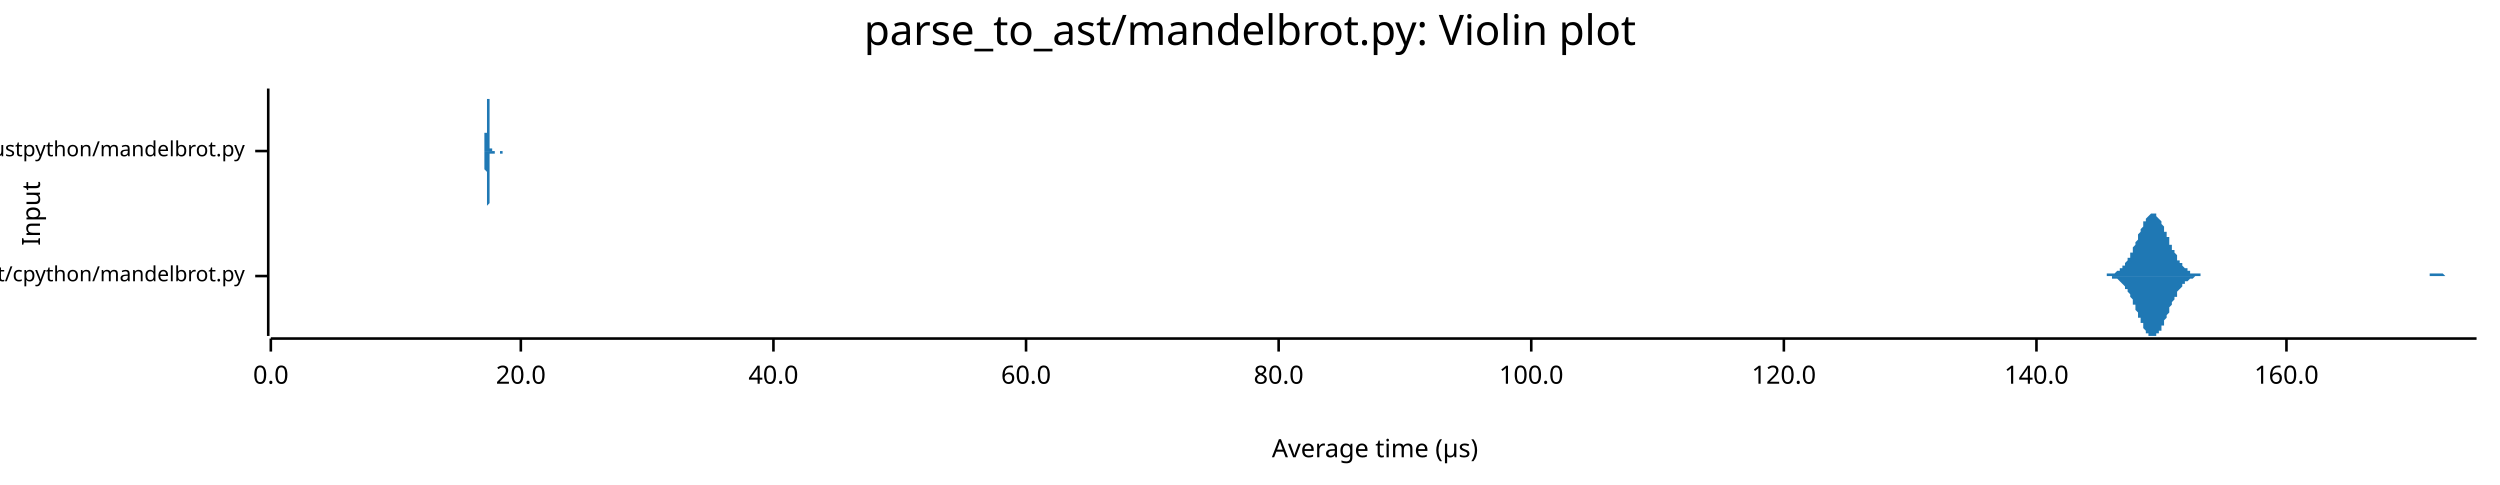
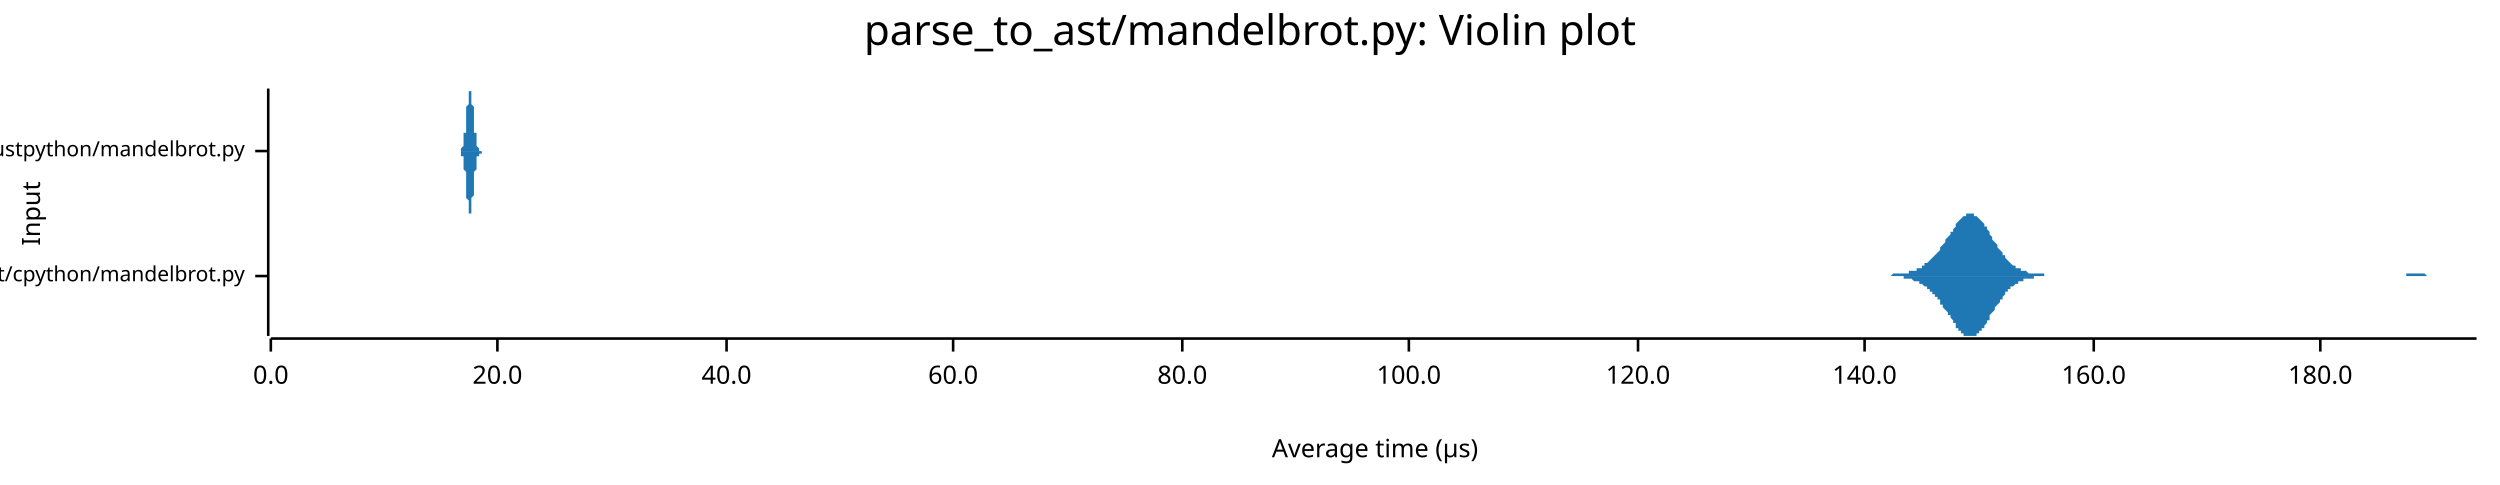
<svg xmlns="http://www.w3.org/2000/svg" width="960" height="186" viewBox="0 0 960 186">
  <text x="480" y="5" dy="0.76em" text-anchor="middle" font-family="sans-serif" font-size="16.129" opacity="1" fill="#000000">
parse_to_ast/mandelbrot.py: Violin plot
</text>
  <text x="8" y="82" dy="0.76em" text-anchor="middle" font-family="sans-serif" font-size="9.677" opacity="1" fill="#000000" transform="rotate(270, 8, 82)">
Input
</text>
  <text x="528" y="178" dy="-0.5ex" text-anchor="middle" font-family="sans-serif" font-size="9.677" opacity="1" fill="#000000">
Average time (µs)
</text>
  <polyline fill="none" opacity="1" stroke="#000000" stroke-width="1" points="103,34 103,129 " />
  <text x="94" y="106" dy="0.5ex" text-anchor="end" font-family="sans-serif" font-size="8.065" opacity="1" fill="#000000">
parse_to_ast/cpython/mandelbrot.py
</text>
  <polyline fill="none" opacity="1" stroke="#000000" stroke-width="1" points="98,106 103,106 " />
  <text x="94" y="58" dy="0.5ex" text-anchor="end" font-family="sans-serif" font-size="8.065" opacity="1" fill="#000000">
parse_to_ast/rustpython/mandelbrot.py
</text>
  <polyline fill="none" opacity="1" stroke="#000000" stroke-width="1" points="98,58 103,58 " />
  <polyline fill="none" opacity="1" stroke="#000000" stroke-width="1" points="104,130 951,130 " />
  <text x="104" y="140" dy="0.76em" text-anchor="middle" font-family="sans-serif" font-size="9.677" opacity="1" fill="#000000">
0.0
</text>
  <polyline fill="none" opacity="1" stroke="#000000" stroke-width="1" points="104,130 104,135 " />
-   <text x="200" y="140" dy="0.76em" text-anchor="middle" font-family="sans-serif" font-size="9.677" opacity="1" fill="#000000">
+   <text x="191" y="140" dy="0.76em" text-anchor="middle" font-family="sans-serif" font-size="9.677" opacity="1" fill="#000000">
20.0
</text>
-   <polyline fill="none" opacity="1" stroke="#000000" stroke-width="1" points="200,130 200,135 " />
-   <text x="297" y="140" dy="0.76em" text-anchor="middle" font-family="sans-serif" font-size="9.677" opacity="1" fill="#000000">
+   <polyline fill="none" opacity="1" stroke="#000000" stroke-width="1" points="191,130 191,135 " />
+   <text x="279" y="140" dy="0.76em" text-anchor="middle" font-family="sans-serif" font-size="9.677" opacity="1" fill="#000000">
40.0
</text>
-   <polyline fill="none" opacity="1" stroke="#000000" stroke-width="1" points="297,130 297,135 " />
-   <text x="394" y="140" dy="0.76em" text-anchor="middle" font-family="sans-serif" font-size="9.677" opacity="1" fill="#000000">
+   <polyline fill="none" opacity="1" stroke="#000000" stroke-width="1" points="279,130 279,135 " />
+   <text x="366" y="140" dy="0.76em" text-anchor="middle" font-family="sans-serif" font-size="9.677" opacity="1" fill="#000000">
60.0
</text>
-   <polyline fill="none" opacity="1" stroke="#000000" stroke-width="1" points="394,130 394,135 " />
-   <text x="491" y="140" dy="0.76em" text-anchor="middle" font-family="sans-serif" font-size="9.677" opacity="1" fill="#000000">
+   <polyline fill="none" opacity="1" stroke="#000000" stroke-width="1" points="366,130 366,135 " />
+   <text x="454" y="140" dy="0.76em" text-anchor="middle" font-family="sans-serif" font-size="9.677" opacity="1" fill="#000000">
80.0
</text>
-   <polyline fill="none" opacity="1" stroke="#000000" stroke-width="1" points="491,130 491,135 " />
-   <text x="588" y="140" dy="0.76em" text-anchor="middle" font-family="sans-serif" font-size="9.677" opacity="1" fill="#000000">
+   <polyline fill="none" opacity="1" stroke="#000000" stroke-width="1" points="454,130 454,135 " />
+   <text x="541" y="140" dy="0.76em" text-anchor="middle" font-family="sans-serif" font-size="9.677" opacity="1" fill="#000000">
100.0
</text>
-   <polyline fill="none" opacity="1" stroke="#000000" stroke-width="1" points="588,130 588,135 " />
-   <text x="685" y="140" dy="0.76em" text-anchor="middle" font-family="sans-serif" font-size="9.677" opacity="1" fill="#000000">
+   <polyline fill="none" opacity="1" stroke="#000000" stroke-width="1" points="541,130 541,135 " />
+   <text x="629" y="140" dy="0.76em" text-anchor="middle" font-family="sans-serif" font-size="9.677" opacity="1" fill="#000000">
120.0
</text>
-   <polyline fill="none" opacity="1" stroke="#000000" stroke-width="1" points="685,130 685,135 " />
-   <text x="782" y="140" dy="0.76em" text-anchor="middle" font-family="sans-serif" font-size="9.677" opacity="1" fill="#000000">
+   <polyline fill="none" opacity="1" stroke="#000000" stroke-width="1" points="629,130 629,135 " />
+   <text x="716" y="140" dy="0.76em" text-anchor="middle" font-family="sans-serif" font-size="9.677" opacity="1" fill="#000000">
140.0
</text>
-   <polyline fill="none" opacity="1" stroke="#000000" stroke-width="1" points="782,130 782,135 " />
-   <text x="878" y="140" dy="0.76em" text-anchor="middle" font-family="sans-serif" font-size="9.677" opacity="1" fill="#000000">
+   <polyline fill="none" opacity="1" stroke="#000000" stroke-width="1" points="716,130 716,135 " />
+   <text x="804" y="140" dy="0.76em" text-anchor="middle" font-family="sans-serif" font-size="9.677" opacity="1" fill="#000000">
160.0
</text>
-   <polyline fill="none" opacity="1" stroke="#000000" stroke-width="1" points="878,130 878,135 " />
-   <polygon opacity="1" fill="#1F78B4" points="804,106 804,106 805,106 805,106 805,106 806,106 806,106 806,106 806,106 807,106 807,106 807,106 808,106 808,106 808,106 809,106 809,106 809,105 809,105 810,105 810,105 810,105 811,105 811,105 811,105 811,105 812,105 812,105 812,105 813,104 813,104 813,104 814,104 814,104 814,103 814,103 815,103 815,102 815,102 816,102 816,101 816,101 816,101 817,100 817,100 817,99 818,99 818,98 818,97 819,97 819,96 819,95 819,95 820,94 820,93 820,93 821,92 821,91 821,91 821,90 822,89 822,88 822,88 823,87 823,86 823,86 823,85 824,85 824,84 824,84 825,83 825,83 825,83 826,82 826,82 826,82 826,82 827,82 827,82 827,82 828,82 828,83 828,83 828,83 829,84 829,84 829,84 830,85 830,85 830,86 831,87 831,87 831,88 831,89 832,89 832,90 832,91 833,91 833,92 833,93 833,94 834,94 834,95 834,96 835,96 835,97 835,97 836,98 836,99 836,99 836,100 837,100 837,100 837,101 838,101 838,102 838,102 838,102 839,103 839,103 839,103 840,103 840,104 840,104 841,104 841,104 841,104 841,105 842,105 842,105 842,105 843,105 843,105 843,105 843,105 844,105 844,105 844,105 845,105 845,106 845,106 845,106 846,106 846,106 846,106 847,106 847,106 847,106 848,106 848,106 848,106 848,106 849,106 849,106 849,106 850,106 850,106 850,106 850,106 851,106 851,106 851,106 852,106 852,106 852,106 853,106 853,106 853,106 853,106 854,106 854,106 854,106 855,106 855,106 855,106 855,106 856,106 856,106 856,106 857,106 857,106 857,106 858,106 858,106 858,106 858,106 859,106 859,106 859,106 860,106 860,106 860,106 860,106 861,106 861,106 861,106 862,106 862,106 862,106 863,106 863,106 863,106 863,106 864,106 864,106 864,106 865,106 865,106 865,106 865,106 866,106 866,106 866,106 867,106 867,106 867,106 867,106 868,106 868,106 868,106 869,106 869,106 869,106 870,106 870,106 870,106 870,106 871,106 871,106 871,106 872,106 872,106 872,106 872,106 873,106 873,106 873,106 874,106 874,106 874,106 875,106 875,106 875,106 875,106 876,106 876,106 876,106 877,106 877,106 877,106 877,106 878,106 878,106 878,106 879,106 879,106 879,106 880,106 880,106 880,106 880,106 881,106 881,106 881,106 882,106 882,106 882,106 882,106 883,106 883,106 883,106 884,106 884,106 884,106 885,106 885,106 885,106 885,106 886,106 886,106 886,106 887,106 887,106 887,106 887,106 888,106 888,106 888,106 889,106 889,106 889,106 889,106 890,106 890,106 890,106 891,106 891,106 891,106 892,106 892,106 892,106 892,106 893,106 893,106 893,106 894,106 894,106 894,106 894,106 895,106 895,106 895,106 896,106 896,106 896,106 897,106 897,106 897,106 897,106 898,106 898,106 898,106 899,106 899,106 899,106 899,106 900,106 900,106 900,106 901,106 901,106 901,106 902,106 902,106 902,106 902,106 903,106 903,106 903,106 904,106 904,106 904,106 904,106 905,106 905,106 905,106 906,106 906,106 906,106 907,106 907,106 907,106 907,106 908,106 908,106 908,106 909,106 909,106 909,106 909,106 910,106 910,106 910,106 911,106 911,106 911,106 911,106 912,106 912,106 912,106 913,106 913,106 913,106 914,106 914,106 914,106 914,106 915,106 915,106 915,106 916,106 916,106 916,106 916,106 917,106 917,106 917,106 918,106 918,106 918,106 919,106 919,106 919,106 919,106 920,106 920,106 920,106 921,106 921,106 921,106 921,106 922,106 922,106 922,106 923,106 923,106 923,106 924,106 924,106 924,106 924,106 925,106 925,106 925,106 926,106 926,106 926,106 926,106 927,106 927,106 927,106 928,106 928,106 928,106 929,106 929,106 929,106 929,106 930,106 930,106 930,106 931,106 931,106 931,106 931,106 932,106 932,106 932,106 933,106 933,106 933,106 933,105 934,105 934,105 934,105 935,105 935,105 935,105 936,105 936,105 936,105 936,105 937,105 937,105 937,105 938,105 938,105 938,105 938,105 939,106 939,106 939,106 940,106 940,106 940,106 941,106 941,106 941,106 941,106 942,106 942,106 942,106 943,106 943,106 943,106 943,106 944,106 944,106 944,106 945,106 945,106 945,106 946,106 946,106 946,106 946,106 947,106 947,106 947,106 948,106 948,106 948,106 948,106 949,106 949,106 949,106 950,106 950,106 950,106 951,106 951,106 804,106 " />
-   <polygon opacity="1" fill="#1F78B4" points="804,106 804,106 805,106 805,106 805,106 806,106 806,106 806,106 806,106 807,106 807,106 807,106 808,106 808,106 808,106 809,106 809,106 809,106 809,106 810,106 810,106 810,106 811,106 811,106 811,106 811,107 812,107 812,107 812,107 813,107 813,107 813,107 814,108 814,108 814,108 814,108 815,109 815,109 815,109 816,110 816,110 816,111 816,111 817,111 817,112 817,112 818,113 818,114 818,114 819,115 819,115 819,116 819,117 820,117 820,118 820,119 821,120 821,120 821,121 821,122 822,122 822,123 822,124 823,124 823,125 823,126 823,126 824,127 824,127 824,128 825,128 825,129 825,129 826,129 826,129 826,129 826,129 827,129 827,129 827,129 828,129 828,129 828,129 828,128 829,128 829,128 829,127 830,127 830,126 830,125 831,125 831,124 831,124 831,123 832,122 832,121 832,121 833,120 833,119 833,119 833,118 834,117 834,117 834,116 835,115 835,115 835,114 836,114 836,113 836,112 836,112 837,111 837,111 837,111 838,110 838,110 838,109 838,109 839,109 839,109 839,108 840,108 840,108 840,108 841,107 841,107 841,107 841,107 842,107 842,107 842,107 843,106 843,106 843,106 843,106 844,106 844,106 844,106 845,106 845,106 845,106 845,106 846,106 846,106 846,106 847,106 847,106 847,106 848,106 848,106 848,106 848,106 849,106 849,106 849,106 850,106 850,106 850,106 850,106 851,106 851,106 851,106 852,106 852,106 852,106 853,106 853,106 853,106 853,106 854,106 854,106 854,106 855,106 855,106 855,106 855,106 856,106 856,106 856,106 857,106 857,106 857,106 858,106 858,106 858,106 858,106 859,106 859,106 859,106 860,106 860,106 860,106 860,106 861,106 861,106 861,106 862,106 862,106 862,106 863,106 863,106 863,106 863,106 864,106 864,106 864,106 865,106 865,106 865,106 865,106 866,106 866,106 866,106 867,106 867,106 867,106 867,106 868,106 868,106 868,106 869,106 869,106 869,106 870,106 870,106 870,106 870,106 871,106 871,106 871,106 872,106 872,106 872,106 872,106 873,106 873,106 873,106 874,106 874,106 874,106 875,106 875,106 875,106 875,106 876,106 876,106 876,106 877,106 877,106 877,106 877,106 878,106 878,106 878,106 879,106 879,106 879,106 880,106 880,106 880,106 880,106 881,106 881,106 881,106 882,106 882,106 882,106 882,106 883,106 883,106 883,106 884,106 884,106 884,106 885,106 885,106 885,106 885,106 886,106 886,106 886,106 887,106 887,106 887,106 887,106 888,106 888,106 888,106 889,106 889,106 889,106 889,106 890,106 890,106 890,106 891,106 891,106 891,106 892,106 892,106 892,106 892,106 893,106 893,106 893,106 894,106 894,106 894,106 894,106 895,106 895,106 895,106 896,106 896,106 896,106 897,106 897,106 897,106 897,106 898,106 898,106 898,106 899,106 899,106 899,106 899,106 900,106 900,106 900,106 901,106 901,106 901,106 902,106 902,106 902,106 902,106 903,106 903,106 903,106 904,106 904,106 904,106 904,106 905,106 905,106 905,106 906,106 906,106 906,106 907,106 907,106 907,106 907,106 908,106 908,106 908,106 909,106 909,106 909,106 909,106 910,106 910,106 910,106 911,106 911,106 911,106 911,106 912,106 912,106 912,106 913,106 913,106 913,106 914,106 914,106 914,106 914,106 915,106 915,106 915,106 916,106 916,106 916,106 916,106 917,106 917,106 917,106 918,106 918,106 918,106 919,106 919,106 919,106 919,106 920,106 920,106 920,106 921,106 921,106 921,106 921,106 922,106 922,106 922,106 923,106 923,106 923,106 924,106 924,106 924,106 924,106 925,106 925,106 925,106 926,106 926,106 926,106 926,106 927,106 927,106 927,106 928,106 928,106 928,106 929,106 929,106 929,106 929,106 930,106 930,106 930,106 931,106 931,106 931,106 931,106 932,106 932,106 932,106 933,106 933,106 933,106 933,106 934,106 934,106 934,106 935,106 935,106 935,106 936,106 936,106 936,106 936,106 937,106 937,106 937,106 938,106 938,106 938,106 938,106 939,106 939,106 939,106 940,106 940,106 940,106 941,106 941,106 941,106 941,106 942,106 942,106 942,106 943,106 943,106 943,106 943,106 944,106 944,106 944,106 945,106 945,106 945,106 946,106 946,106 946,106 946,106 947,106 947,106 947,106 948,106 948,106 948,106 948,106 949,106 949,106 949,106 950,106 950,106 950,106 951,106 951,106 804,106 " />
-   <polygon opacity="1" fill="#1F78B4" points="185,58 185,58 186,58 186,58 186,58 186,58 186,58 186,58 186,58 186,58 186,58 186,58 186,58 186,58 186,58 186,58 186,58 186,58 186,58 186,58 186,58 186,58 186,58 186,58 186,58 186,58 186,58 186,57 186,57 186,57 186,57 186,57 186,57 186,57 186,57 186,56 186,56 186,56 186,56 186,56 186,55 186,55 186,55 186,55 186,54 186,54 186,54 186,53 186,53 186,53 186,52 186,52 186,51 187,51 187,50 187,50 187,49 187,49 187,48 187,48 187,47 187,46 187,46 187,45 187,45 187,44 187,44 187,43 187,42 187,42 187,41 187,41 187,40 187,40 187,39 187,38 187,38 187,38 187,37 187,37 187,36 187,36 187,36 187,35 187,35 187,35 187,35 187,35 187,35 187,35 187,34 187,35 187,35 187,35 187,35 187,35 187,35 187,36 187,36 187,36 187,37 187,37 187,37 187,38 188,38 188,39 188,39 188,40 188,40 188,41 188,42 188,42 188,43 188,43 188,44 188,45 188,45 188,46 188,46 188,47 188,47 188,48 188,49 188,49 188,50 188,50 188,51 188,51 188,51 188,52 188,52 188,53 188,53 188,53 188,54 188,54 188,54 188,55 188,55 188,55 188,55 188,56 188,56 188,56 188,56 188,56 188,57 188,57 188,57 188,57 188,57 188,57 188,57 188,57 188,57 189,57 189,58 189,58 189,58 189,58 189,58 189,58 189,58 189,58 189,58 189,58 189,58 189,58 189,58 189,58 189,58 189,58 189,58 189,58 189,58 189,58 189,58 189,58 189,58 189,58 189,58 189,58 189,58 189,58 189,58 189,58 189,58 189,58 189,58 189,58 189,58 189,58 189,58 189,58 189,58 189,58 189,58 189,58 189,58 189,58 189,58 189,58 189,58 189,58 189,58 189,58 190,58 190,58 190,58 190,58 190,58 190,58 190,58 190,58 190,58 190,58 190,58 190,58 190,58 190,58 190,58 190,58 190,58 190,58 190,58 190,58 190,58 190,58 190,58 190,58 190,58 190,58 190,58 190,58 190,58 190,58 190,58 190,58 190,58 190,58 190,58 190,58 190,58 190,58 190,58 190,58 190,58 190,58 190,58 190,58 190,58 190,58 190,58 190,58 190,58 190,58 190,58 190,58 191,58 191,58 191,58 191,58 191,58 191,58 191,58 191,58 191,58 191,58 191,58 191,58 191,58 191,58 191,58 191,58 191,58 191,58 191,58 191,58 191,58 191,58 191,58 191,58 191,58 191,58 191,58 191,58 191,58 191,58 191,58 191,58 191,58 191,58 191,58 191,58 191,58 191,58 191,58 191,58 191,58 191,58 191,58 191,58 191,58 191,58 191,58 191,58 191,58 191,58 191,58 192,58 192,58 192,58 192,58 192,58 192,58 192,58 192,58 192,58 192,58 192,58 192,58 192,58 192,58 192,58 192,58 192,58 192,58 192,58 192,58 192,58 192,58 192,58 192,58 192,58 192,58 192,58 192,58 192,58 192,58 192,58 192,58 192,58 192,58 192,58 192,58 192,58 192,58 192,58 192,58 192,58 192,58 192,58 192,58 192,58 192,58 192,58 192,58 192,58 192,58 192,58 193,58 193,58 193,58 193,58 193,58 193,58 193,58 193,58 193,58 193,58 193,58 193,58 193,58 193,58 193,58 193,58 193,58 193,58 193,58 193,58 193,58 193,58 193,58 193,58 193,58 193,58 193,58 193,58 193,58 193,58 193,58 193,58 193,58 193,58 193,58 193,58 193,58 193,58 193,58 193,58 193,58 193,58 193,58 193,58 193,58 193,58 193,58 193,58 193,58 193,58 193,58 194,58 194,58 194,58 194,58 194,58 194,58 194,58 194,58 194,58 194,58 194,58 194,58 194,58 194,58 194,58 194,58 194,58 194,58 194,58 194,58 194,58 194,58 194,58 194,58 194,58 194,58 194,58 194,58 194,58 194,58 194,58 194,58 194,58 194,58 194,58 194,58 194,58 194,58 194,58 194,58 194,58 194,58 194,58 194,58 194,58 194,58 194,58 194,58 194,58 194,58 194,58 195,58 195,58 195,58 195,58 195,58 195,58 195,58 195,58 195,58 195,58 195,58 195,58 195,58 195,58 195,58 195,58 195,58 195,58 195,58 195,58 195,58 195,58 195,58 195,58 195,58 195,58 195,58 195,58 195,58 195,58 195,58 195,58 195,58 195,58 195,58 195,58 195,58 195,58 195,58 185,58 " />
-   <polygon opacity="1" fill="#1F78B4" points="185,58 185,58 186,58 186,58 186,58 186,58 186,58 186,58 186,58 186,58 186,58 186,58 186,58 186,58 186,58 186,58 186,58 186,58 186,59 186,59 186,59 186,59 186,59 186,59 186,59 186,59 186,59 186,59 186,59 186,59 186,59 186,59 186,60 186,60 186,60 186,60 186,60 186,60 186,61 186,61 186,61 186,61 186,62 186,62 186,62 186,63 186,63 186,63 186,64 186,64 186,64 186,65 186,65 187,66 187,66 187,67 187,67 187,68 187,68 187,69 187,69 187,70 187,71 187,71 187,72 187,72 187,73 187,74 187,74 187,75 187,75 187,76 187,76 187,77 187,77 187,78 187,78 187,79 187,79 187,80 187,80 187,81 187,81 187,81 187,81 187,82 187,82 187,82 187,82 187,82 187,82 187,82 187,82 187,82 187,82 187,81 187,81 187,81 187,81 187,80 187,80 187,80 187,79 187,79 188,78 188,78 188,77 188,77 188,76 188,76 188,75 188,74 188,74 188,73 188,73 188,72 188,71 188,71 188,70 188,70 188,69 188,69 188,68 188,67 188,67 188,66 188,66 188,66 188,65 188,65 188,64 188,64 188,63 188,63 188,63 188,62 188,62 188,62 188,62 188,61 188,61 188,61 188,61 188,60 188,60 188,60 188,60 188,60 188,60 188,60 188,59 188,59 188,59 188,59 188,59 189,59 189,59 189,59 189,59 189,59 189,59 189,59 189,59 189,59 189,59 189,59 189,59 189,59 189,59 189,58 189,58 189,58 189,58 189,58 189,58 189,58 189,58 189,58 189,58 189,58 189,58 189,58 189,58 189,58 189,58 189,58 189,58 189,58 189,59 189,59 189,59 189,59 189,59 189,59 189,59 189,59 189,59 189,59 189,59 189,59 189,59 189,59 189,59 189,59 189,59 189,59 190,59 190,59 190,59 190,59 190,59 190,59 190,59 190,58 190,58 190,58 190,58 190,58 190,58 190,58 190,58 190,58 190,58 190,58 190,58 190,58 190,58 190,58 190,58 190,58 190,58 190,58 190,58 190,58 190,58 190,58 190,58 190,58 190,58 190,58 190,58 190,58 190,58 190,58 190,58 190,58 190,58 190,58 190,58 190,58 190,58 190,58 190,58 190,58 190,58 190,58 190,58 190,58 191,58 191,58 191,58 191,58 191,58 191,58 191,58 191,58 191,58 191,58 191,58 191,58 191,58 191,58 191,58 191,58 191,58 191,58 191,58 191,58 191,58 191,58 191,58 191,58 191,58 191,58 191,58 191,58 191,58 191,58 191,58 191,58 191,58 191,58 191,58 191,58 191,58 191,58 191,58 191,58 191,58 191,58 191,58 191,58 191,58 191,58 191,58 191,58 191,58 191,58 191,58 192,58 192,58 192,58 192,58 192,58 192,58 192,58 192,58 192,58 192,58 192,58 192,58 192,58 192,58 192,58 192,58 192,58 192,58 192,58 192,58 192,58 192,58 192,58 192,58 192,58 192,58 192,58 192,58 192,58 192,58 192,58 192,58 192,58 192,58 192,58 192,58 192,58 192,58 192,58 192,58 192,58 192,58 192,58 192,58 192,58 192,58 192,59 192,59 192,59 192,59 192,59 193,59 193,59 193,59 193,59 193,59 193,59 193,59 193,59 193,59 193,59 193,59 193,59 193,59 193,59 193,59 193,59 193,59 193,59 193,59 193,58 193,58 193,58 193,58 193,58 193,58 193,58 193,58 193,58 193,58 193,58 193,58 193,58 193,58 193,58 193,58 193,58 193,58 193,58 193,58 193,58 193,58 193,58 193,58 193,58 193,58 193,58 193,58 193,58 193,58 193,58 193,58 194,58 194,58 194,58 194,58 194,58 194,58 194,58 194,58 194,58 194,58 194,58 194,58 194,58 194,58 194,58 194,58 194,59 194,59 194,59 194,59 194,59 194,59 194,59 194,59 194,59 194,59 194,59 194,59 194,59 194,59 194,59 194,59 194,59 194,59 194,59 194,59 194,59 194,59 194,59 194,59 194,58 194,58 194,58 194,58 194,58 194,58 194,58 194,58 194,58 194,58 194,58 195,58 195,58 195,58 195,58 195,58 195,58 195,58 195,58 195,58 195,58 195,58 195,58 195,58 195,58 195,58 195,58 195,58 195,58 195,58 195,58 195,58 195,58 195,58 195,58 195,58 195,58 195,58 195,58 195,58 195,58 195,58 195,58 195,58 195,58 195,58 195,58 195,58 195,58 195,58 185,58 " />
+   <polyline fill="none" opacity="1" stroke="#000000" stroke-width="1" points="804,130 804,135 " />
+   <text x="891" y="140" dy="0.76em" text-anchor="middle" font-family="sans-serif" font-size="9.677" opacity="1" fill="#000000">
+ 180.0
+ </text>
+   <polyline fill="none" opacity="1" stroke="#000000" stroke-width="1" points="891,130 891,135 " />
+   <polygon opacity="1" fill="#1F78B4" points="719,106 719,106 720,106 720,106 721,106 721,106 722,106 722,106 723,106 723,106 724,106 724,106 725,106 725,106 725,106 726,106 726,106 727,105 727,105 728,105 728,105 729,105 729,105 730,105 730,105 731,105 731,105 732,105 732,105 732,105 733,105 733,104 734,104 734,104 735,104 735,104 736,104 736,103 737,103 737,103 738,103 738,102 738,102 739,102 739,101 740,101 740,101 741,100 741,100 742,99 742,99 743,98 743,98 744,97 744,97 745,96 745,96 745,95 746,94 746,94 747,93 747,92 748,91 748,91 749,90 749,89 750,89 750,88 751,87 751,87 751,86 752,85 752,85 753,84 753,84 754,83 754,83 755,83 755,82 756,82 756,82 757,82 757,82 758,82 758,82 758,83 759,83 759,83 760,84 760,84 761,85 761,85 762,86 762,87 763,87 763,88 764,89 764,90 764,90 765,91 765,92 766,93 766,93 767,94 767,95 768,96 768,96 769,97 769,98 770,98 770,99 770,99 771,100 771,100 772,101 772,101 773,102 773,102 774,102 774,103 775,103 775,103 776,103 776,104 777,104 777,104 777,104 778,104 778,104 779,105 779,105 780,105 780,105 781,105 781,105 782,105 782,105 783,105 783,105 783,105 784,105 784,105 785,105 785,106 786,106 786,106 787,106 787,106 788,106 788,106 789,106 789,106 790,106 790,106 790,106 791,106 791,106 792,106 792,106 793,106 793,106 794,106 794,106 795,106 795,106 796,106 796,106 796,106 797,106 797,106 798,106 798,106 799,106 799,106 800,106 800,106 801,106 801,106 802,106 802,106 803,106 803,106 803,106 804,106 804,106 805,106 805,106 806,106 806,106 807,106 807,106 808,106 808,106 809,106 809,106 809,106 810,106 810,106 811,106 811,106 812,106 812,106 813,106 813,106 814,106 814,106 815,106 815,106 815,106 816,106 816,106 817,106 817,106 818,106 818,106 819,106 819,106 820,106 820,106 821,106 821,106 822,106 822,106 822,106 823,106 823,106 824,106 824,106 825,106 825,106 826,106 826,106 827,106 827,106 828,106 828,106 828,106 829,106 829,106 830,106 830,106 831,106 831,106 832,106 832,106 833,106 833,106 834,106 834,106 835,106 835,106 835,106 836,106 836,106 837,106 837,106 838,106 838,106 839,106 839,106 840,106 840,106 841,106 841,106 841,106 842,106 842,106 843,106 843,106 844,106 844,106 845,106 845,106 846,106 846,106 847,106 847,106 848,106 848,106 848,106 849,106 849,106 850,106 850,106 851,106 851,106 852,106 852,106 853,106 853,106 854,106 854,106 854,106 855,106 855,106 856,106 856,106 857,106 857,106 858,106 858,106 859,106 859,106 860,106 860,106 860,106 861,106 861,106 862,106 862,106 863,106 863,106 864,106 864,106 865,106 865,106 866,106 866,106 867,106 867,106 867,106 868,106 868,106 869,106 869,106 870,106 870,106 871,106 871,106 872,106 872,106 873,106 873,106 873,106 874,106 874,106 875,106 875,106 876,106 876,106 877,106 877,106 878,106 878,106 879,106 879,106 880,106 880,106 880,106 881,106 881,106 882,106 882,106 883,106 883,106 884,106 884,106 885,106 885,106 886,106 886,106 886,106 887,106 887,106 888,106 888,106 889,106 889,106 890,106 890,106 891,106 891,106 892,106 892,106 893,106 893,106 893,106 894,106 894,106 895,106 895,106 896,106 896,106 897,106 897,106 898,106 898,106 899,106 899,106 899,106 900,106 900,106 901,106 901,106 902,106 902,106 903,106 903,106 904,106 904,106 905,106 905,106 906,106 906,106 906,106 907,106 907,106 908,106 908,106 909,106 909,106 910,106 910,106 911,106 911,106 912,106 912,106 912,106 913,106 913,106 914,106 914,106 915,106 915,106 916,106 916,106 917,106 917,106 918,106 918,106 918,106 919,106 919,106 920,106 920,106 921,106 921,106 922,106 922,106 923,106 923,106 924,106 924,105 925,105 925,105 925,105 926,105 926,105 927,105 927,105 928,105 928,105 929,105 929,105 930,105 930,105 931,105 931,105 931,105 932,106 932,106 933,106 933,106 934,106 934,106 935,106 935,106 936,106 936,106 937,106 937,106 938,106 938,106 938,106 939,106 939,106 940,106 940,106 941,106 941,106 942,106 942,106 943,106 943,106 944,106 944,106 944,106 945,106 945,106 946,106 946,106 947,106 947,106 948,106 948,106 949,106 949,106 950,106 950,106 951,106 951,106 719,106 " />
+   <polygon opacity="1" fill="#1F78B4" points="719,106 719,106 720,106 720,106 721,106 721,106 722,106 722,106 723,106 723,106 724,106 724,106 725,106 725,106 725,106 726,106 726,106 727,106 727,106 728,106 728,106 729,106 729,106 730,106 730,106 731,106 731,107 732,107 732,107 732,107 733,107 733,107 734,107 734,107 735,108 735,108 736,108 736,108 737,108 737,109 738,109 738,109 738,109 739,110 739,110 740,110 740,111 741,111 741,112 742,112 742,113 743,113 743,114 744,114 744,115 745,115 745,116 745,117 746,117 746,118 747,119 747,119 748,120 748,121 749,121 749,122 750,123 750,124 751,124 751,125 751,126 752,126 752,127 753,127 753,128 754,128 754,129 755,129 755,129 756,129 756,129 757,129 757,129 758,129 758,129 758,129 759,129 759,128 760,128 760,127 761,127 761,126 762,126 762,125 763,124 763,123 764,123 764,122 764,121 765,120 765,120 766,119 766,118 767,117 767,117 768,116 768,115 769,115 769,114 770,113 770,113 770,112 771,112 771,111 772,111 772,110 773,110 773,110 774,109 774,109 775,109 775,108 776,108 776,108 777,108 777,108 777,107 778,107 778,107 779,107 779,107 780,107 780,107 781,107 781,106 782,106 782,106 783,106 783,106 783,106 784,106 784,106 785,106 785,106 786,106 786,106 787,106 787,106 788,106 788,106 789,106 789,106 790,106 790,106 790,106 791,106 791,106 792,106 792,106 793,106 793,106 794,106 794,106 795,106 795,106 796,106 796,106 796,106 797,106 797,106 798,106 798,106 799,106 799,106 800,106 800,106 801,106 801,106 802,106 802,106 803,106 803,106 803,106 804,106 804,106 805,106 805,106 806,106 806,106 807,106 807,106 808,106 808,106 809,106 809,106 809,106 810,106 810,106 811,106 811,106 812,106 812,106 813,106 813,106 814,106 814,106 815,106 815,106 815,106 816,106 816,106 817,106 817,106 818,106 818,106 819,106 819,106 820,106 820,106 821,106 821,106 822,106 822,106 822,106 823,106 823,106 824,106 824,106 825,106 825,106 826,106 826,106 827,106 827,106 828,106 828,106 828,106 829,106 829,106 830,106 830,106 831,106 831,106 832,106 832,106 833,106 833,106 834,106 834,106 835,106 835,106 835,106 836,106 836,106 837,106 837,106 838,106 838,106 839,106 839,106 840,106 840,106 841,106 841,106 841,106 842,106 842,106 843,106 843,106 844,106 844,106 845,106 845,106 846,106 846,106 847,106 847,106 848,106 848,106 848,106 849,106 849,106 850,106 850,106 851,106 851,106 852,106 852,106 853,106 853,106 854,106 854,106 854,106 855,106 855,106 856,106 856,106 857,106 857,106 858,106 858,106 859,106 859,106 860,106 860,106 860,106 861,106 861,106 862,106 862,106 863,106 863,106 864,106 864,106 865,106 865,106 866,106 866,106 867,106 867,106 867,106 868,106 868,106 869,106 869,106 870,106 870,106 871,106 871,106 872,106 872,106 873,106 873,106 873,106 874,106 874,106 875,106 875,106 876,106 876,106 877,106 877,106 878,106 878,106 879,106 879,106 880,106 880,106 880,106 881,106 881,106 882,106 882,106 883,106 883,106 884,106 884,106 885,106 885,106 886,106 886,106 886,106 887,106 887,106 888,106 888,106 889,106 889,106 890,106 890,106 891,106 891,106 892,106 892,106 893,106 893,106 893,106 894,106 894,106 895,106 895,106 896,106 896,106 897,106 897,106 898,106 898,106 899,106 899,106 899,106 900,106 900,106 901,106 901,106 902,106 902,106 903,106 903,106 904,106 904,106 905,106 905,106 906,106 906,106 906,106 907,106 907,106 908,106 908,106 909,106 909,106 910,106 910,106 911,106 911,106 912,106 912,106 912,106 913,106 913,106 914,106 914,106 915,106 915,106 916,106 916,106 917,106 917,106 918,106 918,106 918,106 919,106 919,106 920,106 920,106 921,106 921,106 922,106 922,106 923,106 923,106 924,106 924,106 925,106 925,106 925,106 926,106 926,106 927,106 927,106 928,106 928,106 929,106 929,106 930,106 930,106 931,106 931,106 931,106 932,106 932,106 933,106 933,106 934,106 934,106 935,106 935,106 936,106 936,106 937,106 937,106 938,106 938,106 938,106 939,106 939,106 940,106 940,106 941,106 941,106 942,106 942,106 943,106 943,106 944,106 944,106 944,106 945,106 945,106 946,106 946,106 947,106 947,106 948,106 948,106 949,106 949,106 950,106 950,106 951,106 951,106 719,106 " />
+   <polygon opacity="1" fill="#1F78B4" points="176,58 176,58 176,58 176,58 177,58 177,58 177,58 177,58 177,58 177,58 177,58 177,58 177,57 177,57 177,57 177,57 177,57 177,57 178,56 178,56 178,56 178,56 178,55 178,55 178,54 178,54 178,54 178,53 178,52 178,52 178,51 179,51 179,50 179,49 179,49 179,48 179,47 179,46 179,45 179,45 179,44 179,43 179,42 179,41 179,41 180,40 180,39 180,38 180,38 180,37 180,37 180,36 180,36 180,35 180,35 180,35 180,35 180,34 180,35 181,35 181,35 181,35 181,35 181,36 181,36 181,37 181,37 181,38 181,38 181,39 181,40 181,40 182,41 182,42 182,43 182,44 182,44 182,45 182,46 182,47 182,47 182,48 182,49 182,50 182,50 182,51 183,51 183,52 183,53 183,53 183,53 183,54 183,54 183,55 183,55 183,55 183,56 183,56 183,56 183,56 184,57 184,57 184,57 184,57 184,57 184,57 184,57 184,57 184,58 184,58 184,58 184,58 184,58 184,58 185,58 185,58 185,58 185,58 185,58 185,58 185,58 185,58 185,58 185,58 185,58 185,58 185,58 186,58 186,58 186,58 186,58 186,58 186,58 186,58 186,58 186,58 186,58 186,58 186,58 186,58 186,58 187,58 187,58 187,58 187,58 187,58 187,58 187,58 187,58 187,58 187,58 187,58 187,58 187,58 187,58 188,58 188,58 188,58 188,58 188,58 188,58 188,58 188,58 188,58 188,58 188,58 188,58 188,58 189,58 189,58 189,58 189,58 189,58 189,58 189,58 189,58 189,58 189,58 189,58 189,58 189,58 189,58 190,58 190,58 190,58 190,58 190,58 190,58 190,58 190,58 190,58 190,58 190,58 190,58 190,58 190,58 191,58 191,58 191,58 191,58 191,58 191,58 191,58 191,58 191,58 191,58 191,58 191,58 191,58 192,58 192,58 192,58 192,58 192,58 192,58 192,58 192,58 192,58 192,58 192,58 192,58 192,58 192,58 193,58 193,58 193,58 193,58 193,58 193,58 193,58 193,58 193,58 193,58 193,58 193,58 193,58 193,58 194,58 194,58 194,58 194,58 194,58 194,58 194,58 194,58 194,58 194,58 194,58 194,58 194,58 195,58 195,58 195,58 195,58 195,58 195,58 195,58 195,58 195,58 195,58 195,58 195,58 195,58 195,58 196,58 196,58 196,58 196,58 196,58 196,58 196,58 196,58 196,58 196,58 196,58 196,58 196,58 196,58 197,58 197,58 197,58 197,58 197,58 197,58 197,58 197,58 197,58 197,58 197,58 197,58 197,58 198,58 198,58 198,58 198,58 198,58 198,58 198,58 198,58 198,58 198,58 198,58 198,58 198,58 198,58 199,58 199,58 199,58 199,58 199,58 199,58 199,58 199,58 199,58 199,58 199,58 199,58 199,58 199,58 200,58 200,58 200,58 200,58 200,58 200,58 200,58 200,58 200,58 200,58 200,58 200,58 200,58 201,58 201,58 201,58 201,58 201,58 201,58 201,58 201,58 201,58 201,58 201,58 201,58 201,58 201,58 202,58 202,58 202,58 202,58 202,58 202,58 202,58 202,58 202,58 202,58 202,58 202,58 202,58 202,58 203,58 203,58 203,58 203,58 203,58 203,58 203,58 203,58 203,58 203,58 203,58 203,58 203,58 204,58 204,58 204,58 204,58 204,58 204,58 204,58 204,58 204,58 204,58 204,58 204,58 204,58 204,58 205,58 205,58 205,58 205,58 205,58 205,58 205,58 205,58 205,58 205,58 205,58 205,58 205,58 205,58 206,58 206,58 206,58 206,58 206,58 206,58 206,58 206,58 206,58 206,58 206,58 206,58 206,58 207,58 207,58 207,58 207,58 207,58 207,58 207,58 207,58 207,58 207,58 207,58 207,58 207,58 207,58 208,58 208,58 208,58 208,58 208,58 208,58 208,58 208,58 208,58 208,58 208,58 208,58 208,58 208,58 209,58 209,58 209,58 209,58 209,58 209,58 209,58 209,58 209,58 209,58 209,58 209,58 209,58 210,58 210,58 210,58 210,58 210,58 210,58 210,58 210,58 210,58 210,58 210,58 210,58 210,58 210,58 211,58 211,58 211,58 211,58 211,58 211,58 211,58 211,58 211,58 211,58 211,58 211,58 211,58 211,58 212,58 212,58 212,58 212,58 212,58 212,58 212,58 212,58 212,58 212,58 212,58 212,58 212,58 213,58 213,58 213,58 213,58 213,58 176,58 " />
+   <polygon opacity="1" fill="#1F78B4" points="176,58 176,58 176,58 176,58 177,58 177,59 177,59 177,59 177,59 177,59 177,59 177,59 177,59 177,59 177,59 177,59 177,60 177,60 178,60 178,60 178,61 178,61 178,61 178,62 178,62 178,62 178,63 178,63 178,64 178,65 178,65 179,66 179,67 179,67 179,68 179,69 179,69 179,70 179,71 179,72 179,73 179,74 179,74 179,75 179,76 180,77 180,77 180,78 180,79 180,79 180,80 180,80 180,81 180,81 180,82 180,82 180,82 180,82 180,82 181,82 181,82 181,82 181,81 181,81 181,80 181,80 181,79 181,79 181,78 181,77 181,77 181,76 182,75 182,74 182,74 182,73 182,72 182,71 182,71 182,70 182,69 182,68 182,68 182,67 182,66 182,66 183,65 183,65 183,64 183,63 183,63 183,63 183,62 183,62 183,61 183,61 183,61 183,61 183,60 183,60 184,60 184,60 184,60 184,60 184,59 184,59 184,59 184,59 184,59 184,59 184,59 184,59 184,59 184,59 185,59 185,59 185,59 185,59 185,59 185,58 185,58 185,58 185,58 185,58 185,58 185,58 185,58 186,58 186,58 186,58 186,58 186,58 186,58 186,58 186,58 186,58 186,58 186,58 186,58 186,58 186,58 187,58 187,58 187,58 187,58 187,58 187,58 187,58 187,58 187,58 187,58 187,58 187,58 187,58 187,58 188,58 188,58 188,58 188,58 188,58 188,58 188,58 188,58 188,58 188,58 188,58 188,58 188,58 189,58 189,58 189,58 189,58 189,58 189,58 189,58 189,58 189,58 189,58 189,58 189,58 189,58 189,58 190,58 190,58 190,58 190,58 190,58 190,58 190,58 190,58 190,58 190,58 190,58 190,58 190,58 190,58 191,58 191,58 191,58 191,58 191,58 191,58 191,58 191,58 191,58 191,58 191,58 191,58 191,58 192,58 192,58 192,58 192,58 192,58 192,58 192,58 192,58 192,58 192,58 192,58 192,58 192,58 192,58 193,58 193,58 193,58 193,58 193,58 193,58 193,58 193,58 193,58 193,58 193,58 193,58 193,58 193,58 194,58 194,58 194,58 194,58 194,58 194,58 194,58 194,58 194,58 194,58 194,58 194,58 194,58 195,58 195,58 195,58 195,58 195,58 195,58 195,58 195,58 195,58 195,58 195,58 195,58 195,58 195,58 196,58 196,58 196,58 196,58 196,58 196,58 196,58 196,58 196,58 196,58 196,58 196,58 196,58 196,58 197,58 197,58 197,58 197,58 197,58 197,58 197,58 197,58 197,58 197,58 197,58 197,58 197,58 198,58 198,58 198,58 198,58 198,58 198,58 198,58 198,58 198,58 198,58 198,58 198,58 198,58 198,58 199,58 199,58 199,58 199,58 199,58 199,58 199,58 199,58 199,58 199,58 199,58 199,58 199,58 199,58 200,58 200,58 200,58 200,58 200,58 200,58 200,58 200,58 200,58 200,58 200,58 200,58 200,58 201,58 201,58 201,58 201,58 201,58 201,58 201,58 201,58 201,58 201,58 201,58 201,58 201,58 201,58 202,58 202,58 202,58 202,58 202,58 202,58 202,58 202,58 202,58 202,58 202,58 202,58 202,58 202,58 203,58 203,58 203,58 203,58 203,58 203,58 203,58 203,58 203,58 203,58 203,58 203,58 203,58 204,58 204,58 204,58 204,58 204,58 204,58 204,58 204,58 204,58 204,58 204,58 204,58 204,58 204,58 205,58 205,58 205,58 205,58 205,58 205,58 205,58 205,58 205,58 205,58 205,58 205,58 205,58 205,58 206,58 206,58 206,58 206,58 206,58 206,58 206,58 206,58 206,58 206,58 206,58 206,58 206,58 207,58 207,58 207,58 207,58 207,58 207,58 207,58 207,58 207,58 207,58 207,58 207,58 207,58 207,58 208,58 208,58 208,58 208,58 208,58 208,58 208,58 208,58 208,58 208,58 208,58 208,58 208,58 208,58 209,58 209,58 209,58 209,58 209,59 209,59 209,59 209,59 209,59 209,59 209,59 209,58 209,58 210,58 210,58 210,58 210,58 210,58 210,58 210,58 210,58 210,58 210,58 210,58 210,58 210,58 210,58 211,58 211,58 211,58 211,58 211,58 211,58 211,58 211,58 211,58 211,58 211,58 211,58 211,58 211,58 212,58 212,58 212,58 212,58 212,58 212,58 212,58 212,58 212,58 212,58 212,58 212,58 212,58 213,58 213,58 213,58 213,58 213,58 176,58 " />
</svg>
